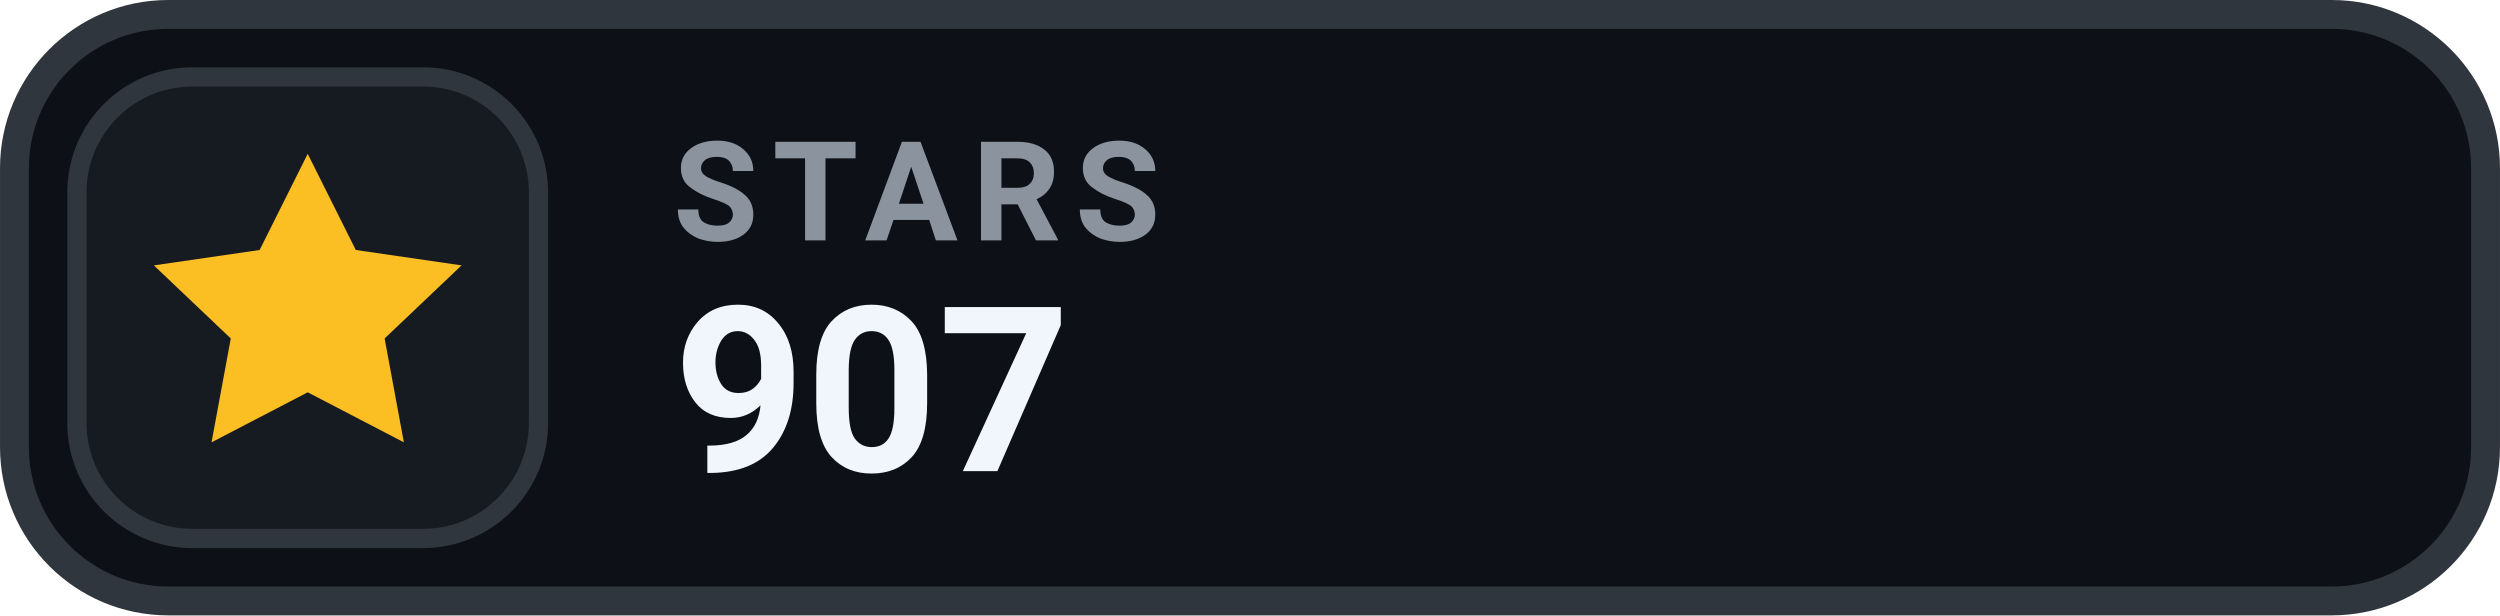
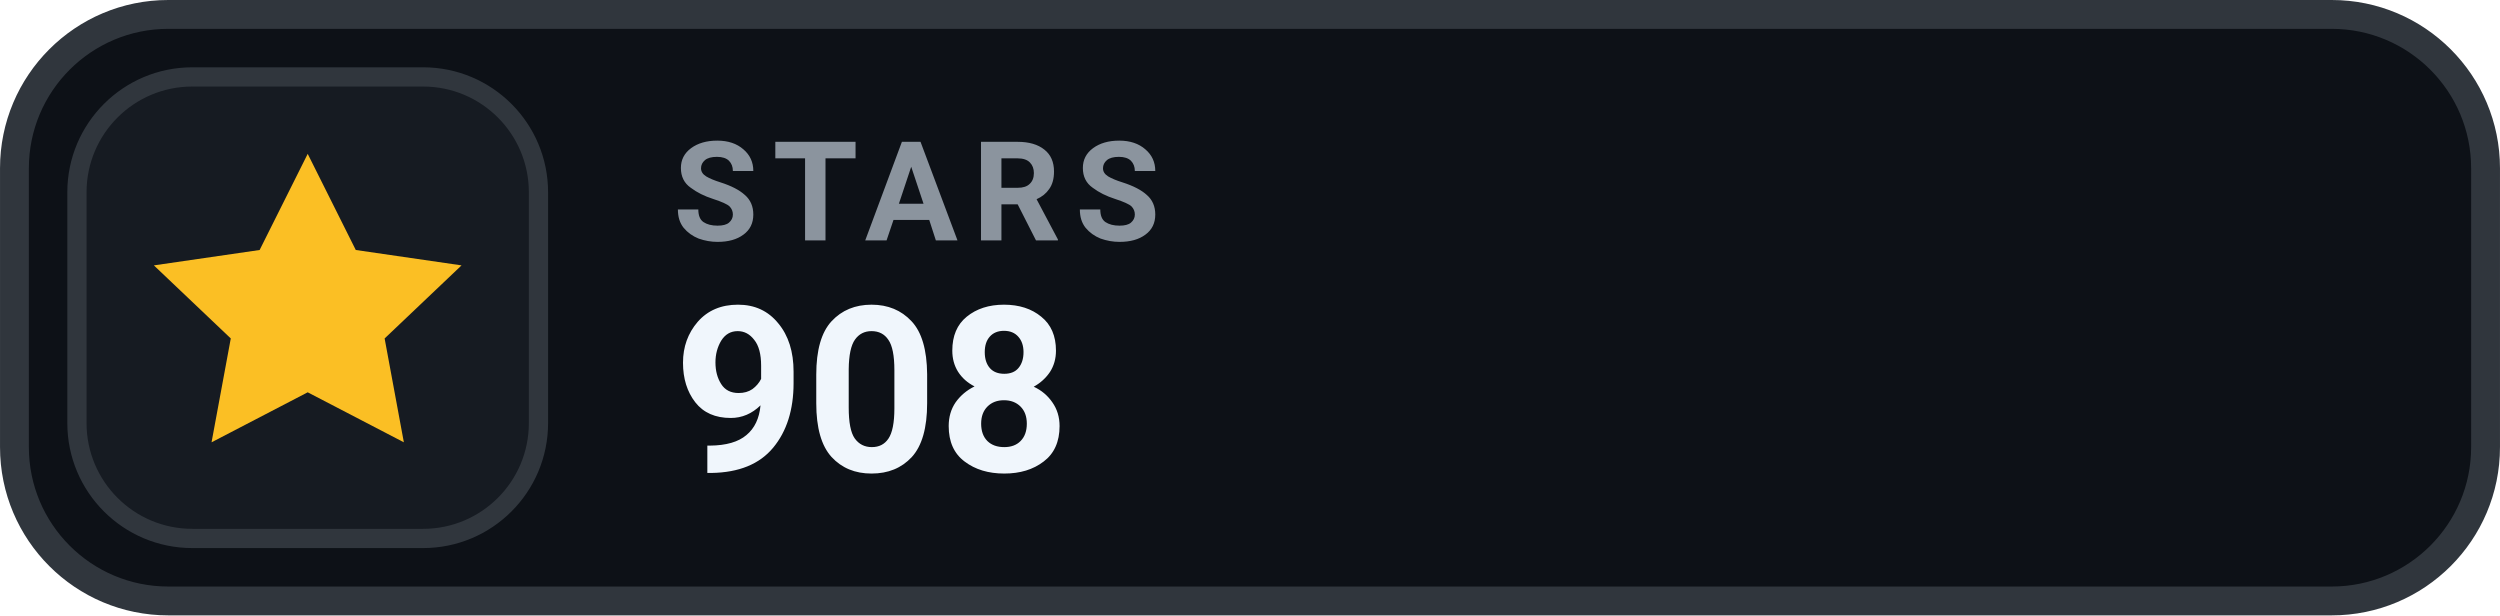
- <svg xmlns="http://www.w3.org/2000/svg" width="126" height="31.015" viewBox="0 0 130 32" role="img" aria-label="STARS 907">
+ <svg xmlns="http://www.w3.org/2000/svg" width="126" height="31.015" viewBox="0 0 130 32" role="img" aria-label="STARS 908">
  <rect x=".75" y=".75" width="128.5" height="30.5" rx="8" fill="#0D1117" stroke="#30363D" stroke-width="1.5" />
  <rect x="4" y="4" width="24" height="24" rx="6" fill="#161B22" stroke="#30363D" stroke-width="1" />
  <g transform="translate(16 16)" style="color:#FBBF24;">
    <path d="M0 -8 l2.5 5 5.5 .8 -4 3.8 1 5.4 -5 -2.6 -5 2.6 1 -5.4 -4 -3.8 5.5 -.8 Z" fill="currentColor" />
  </g>
  <text x="35" y="12.5" fill="#8B949E" font-family="-apple-system,BlinkMacSystemFont,'Segoe UI',Roboto,Helvetica,Arial,sans-serif" font-size="7.2" font-weight="700" letter-spacing=".75">STARS</text>
-   <text x="35" y="24.5" fill="#F0F6FC" font-family="-apple-system,BlinkMacSystemFont,'Segoe UI',Roboto,Helvetica,Arial,sans-serif" font-size="12" font-weight="700">907</text>
+   <text x="35" y="24.5" fill="#F0F6FC" font-family="-apple-system,BlinkMacSystemFont,'Segoe UI',Roboto,Helvetica,Arial,sans-serif" font-size="12" font-weight="700">908</text>
</svg>
